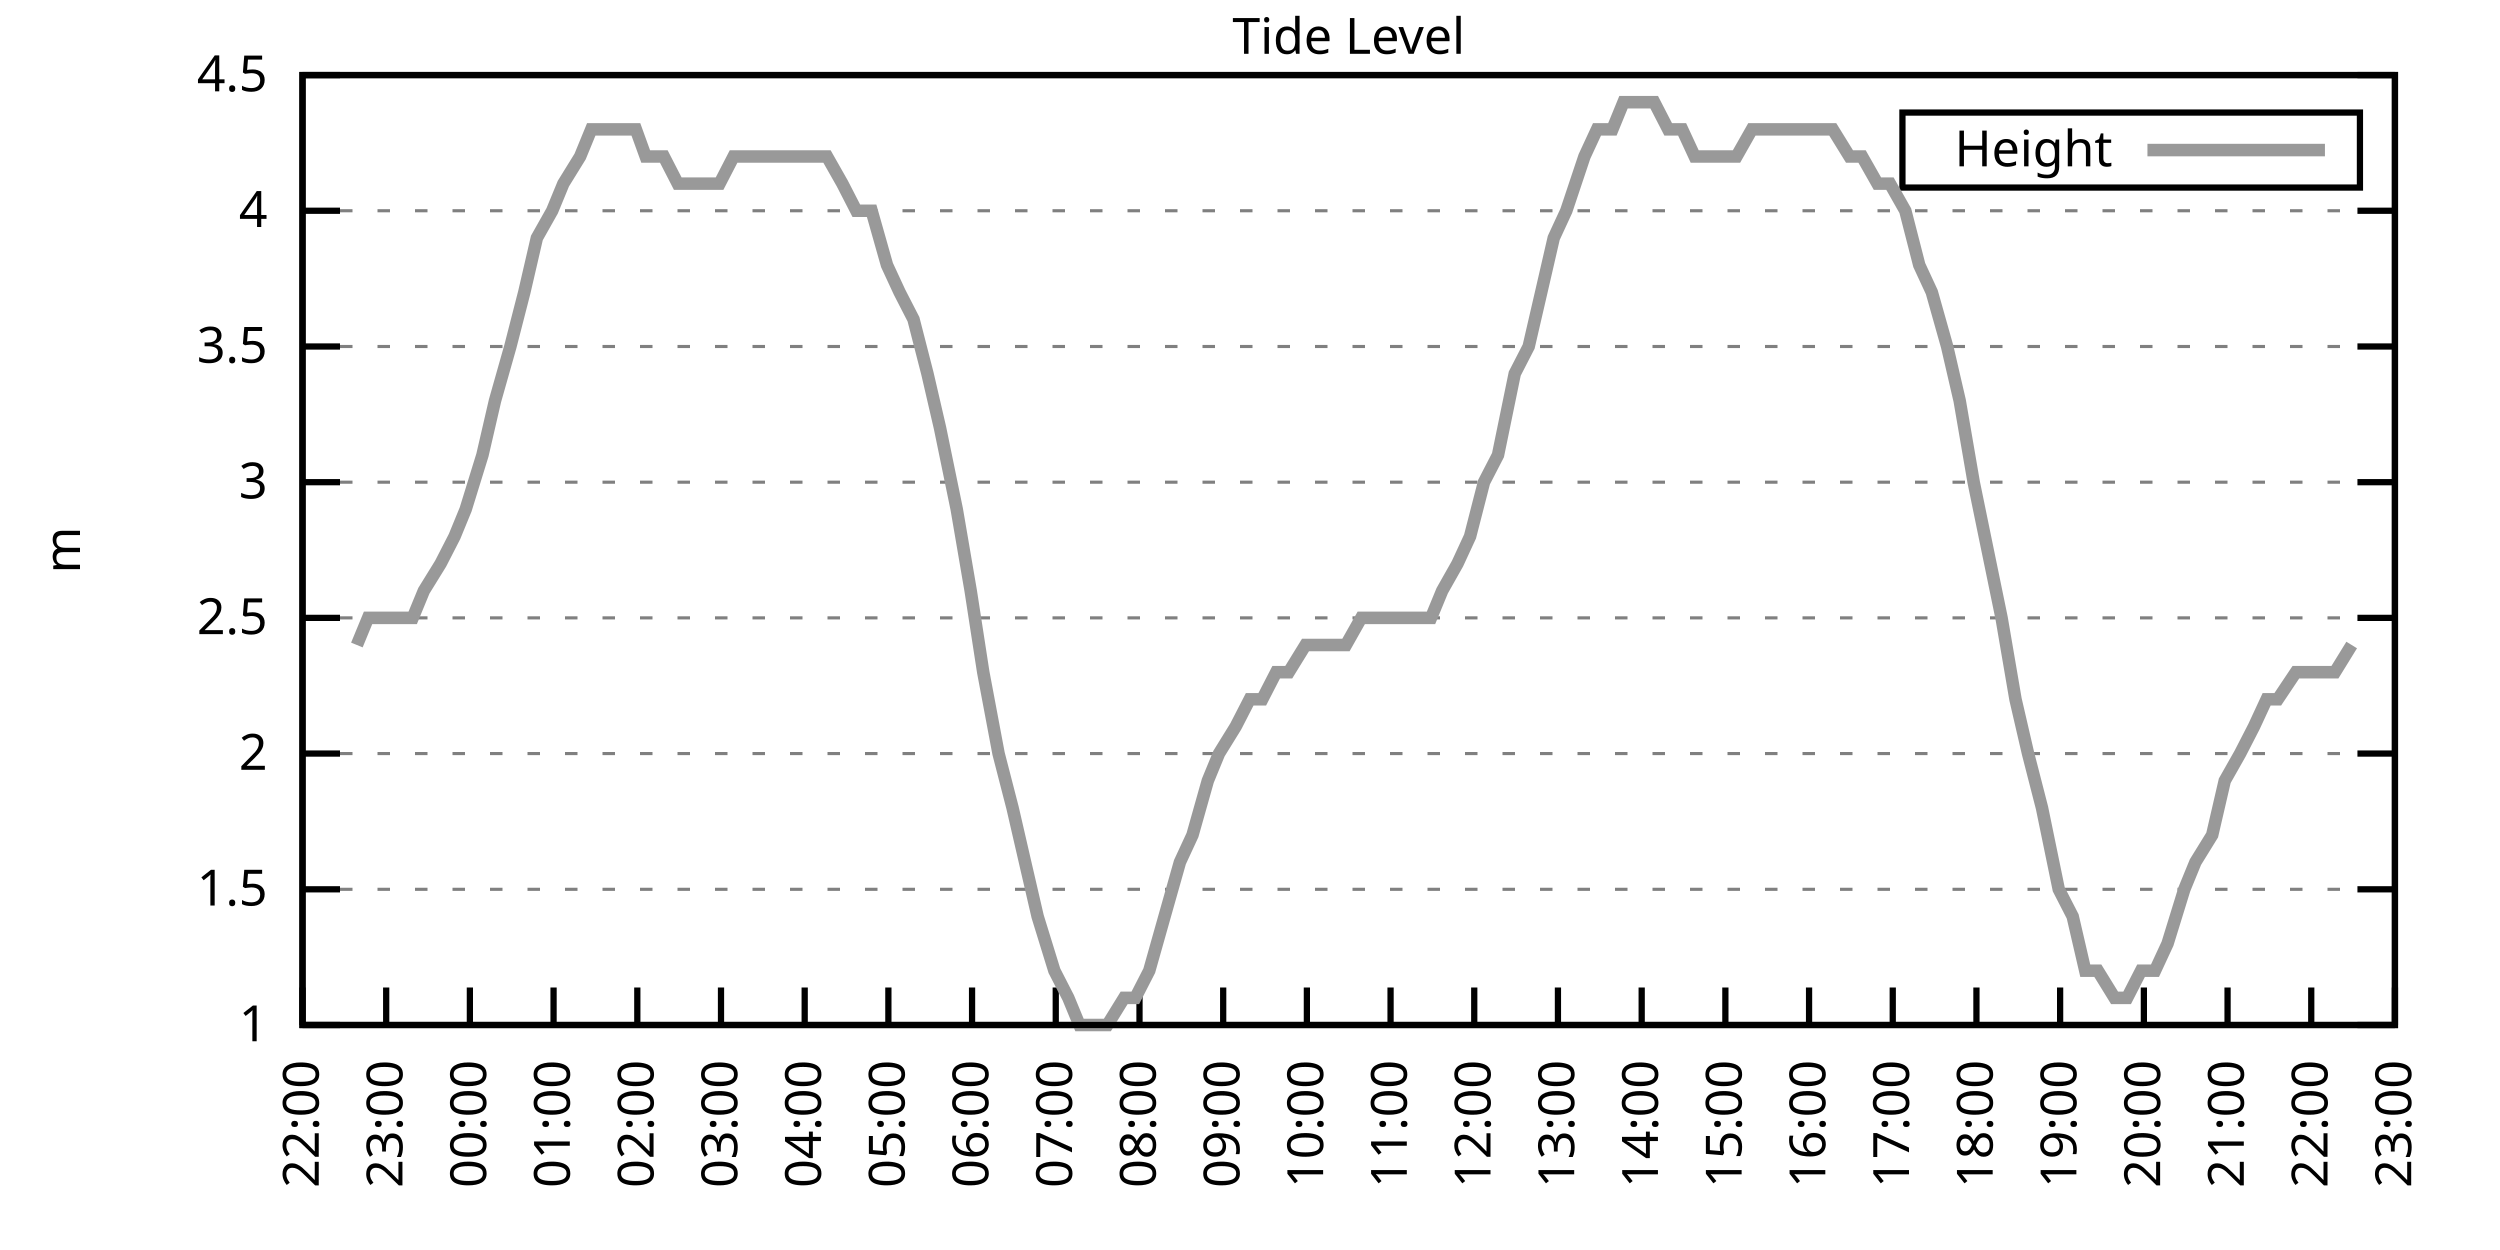
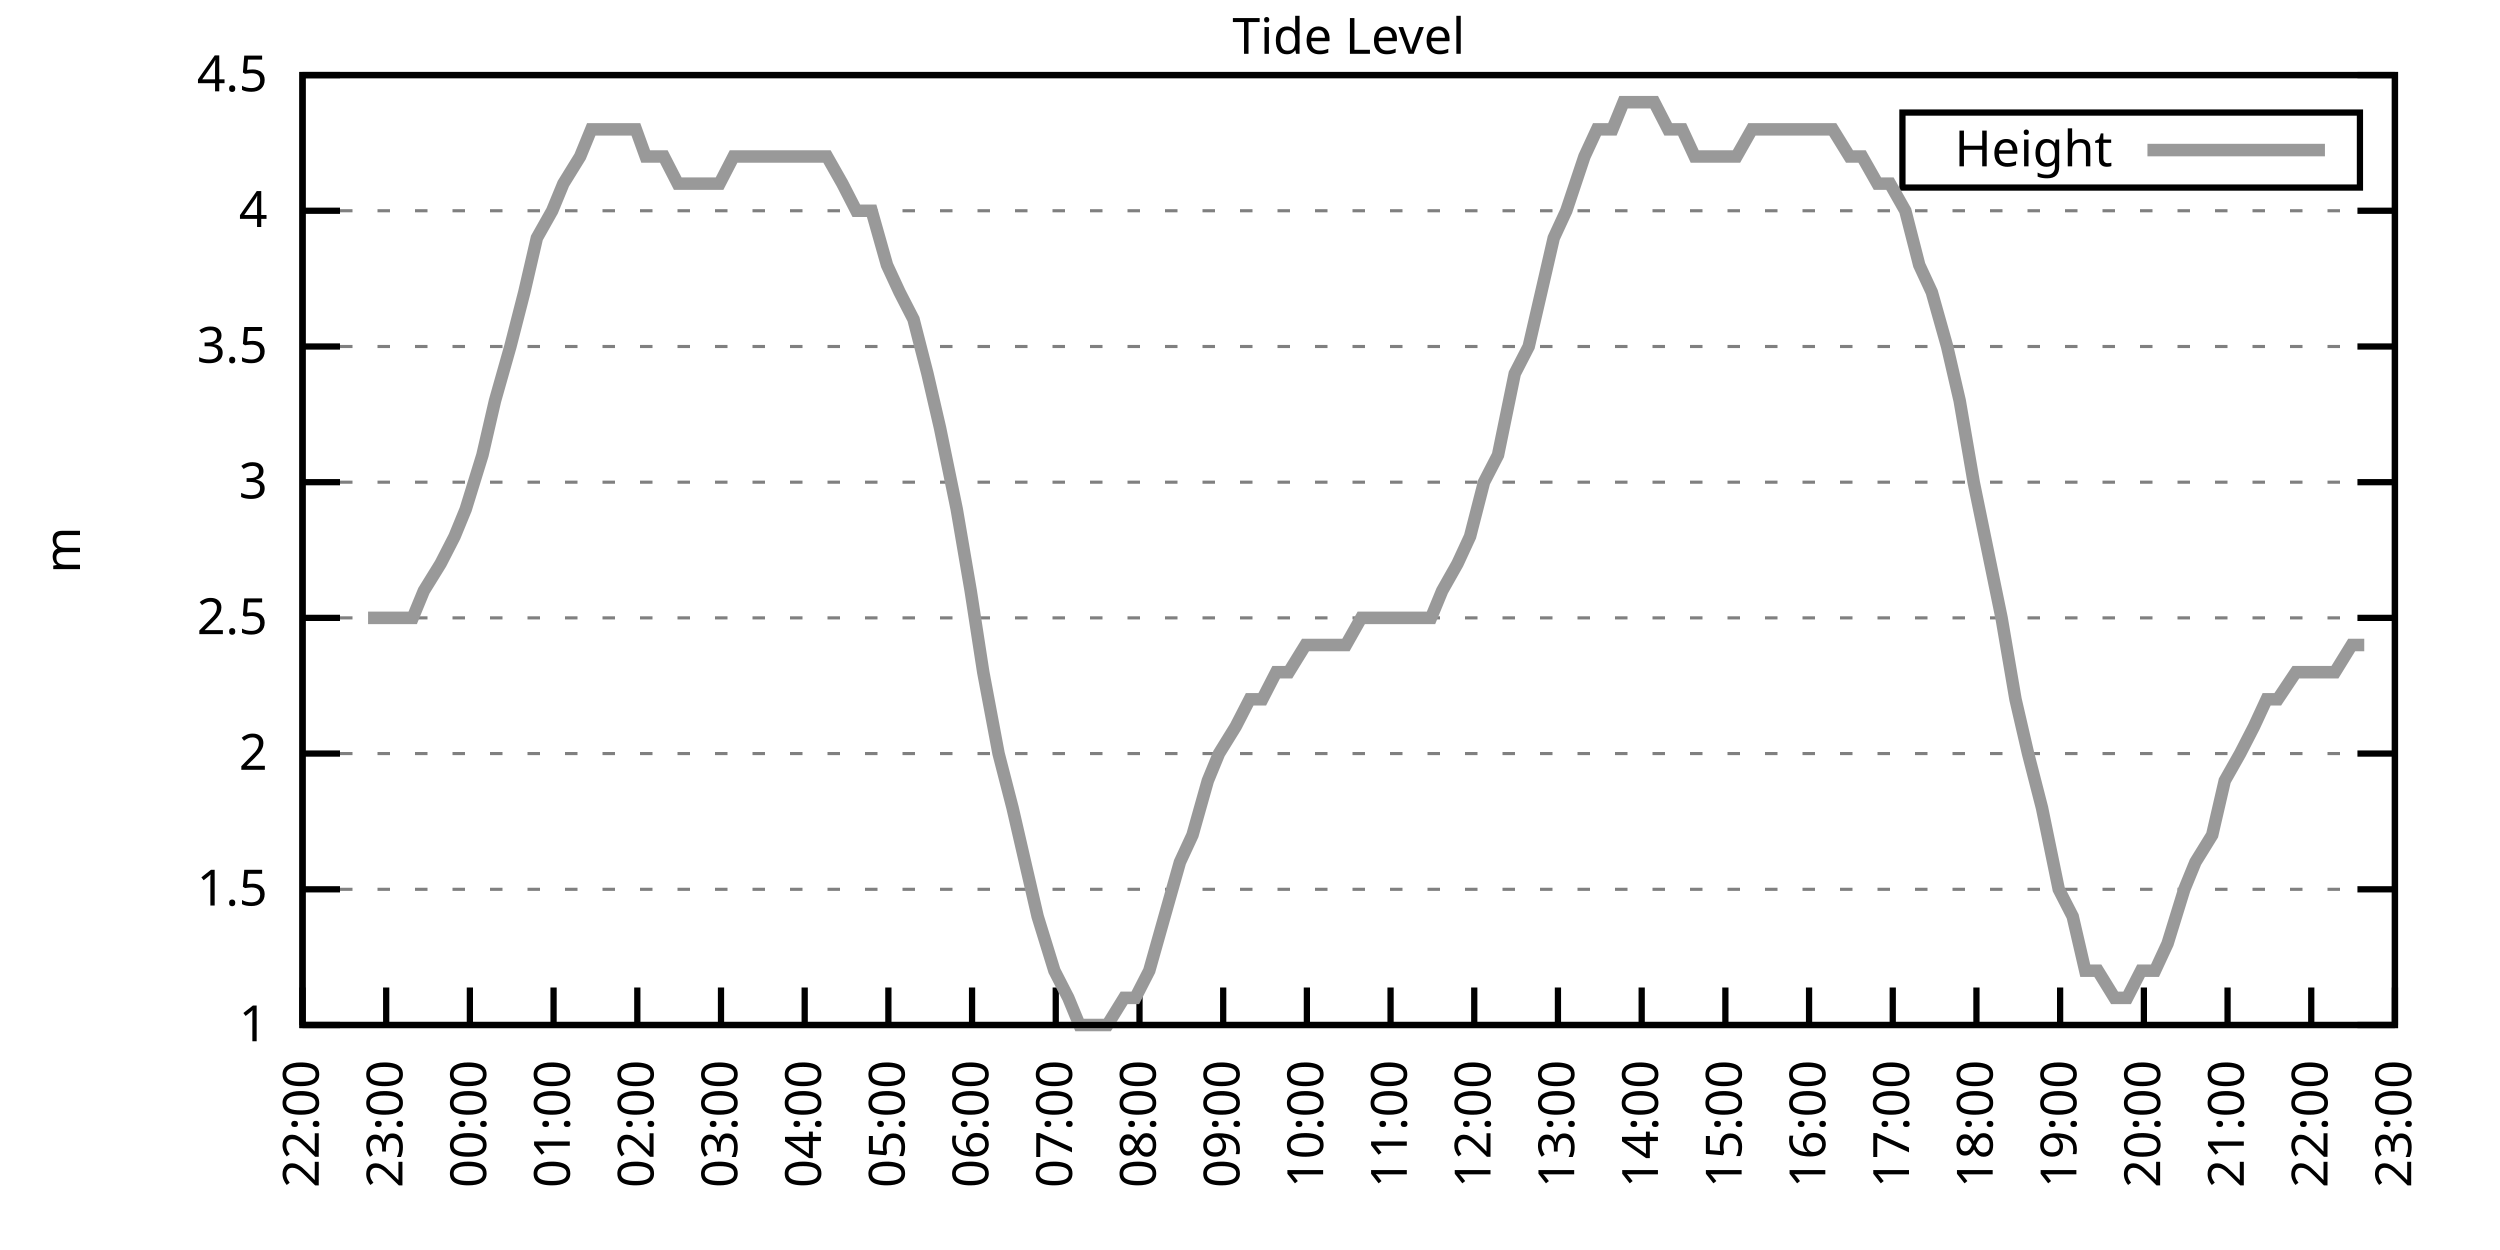
<svg xmlns="http://www.w3.org/2000/svg" xmlns:xlink="http://www.w3.org/1999/xlink" width="400" height="200" viewBox="0 0 400 200">
  <g id="gnuplot_canvas">
    <rect x="0" y="0" width="400" height="200" fill="none" />
    <defs>
      <circle id="gpDot" r="0.5" stroke-width="0.5" stroke="currentColor" />
      <path id="gpPt0" stroke-width="0.333" stroke="currentColor" d="M-1,0 h2 M0,-1 v2" />
      <path id="gpPt1" stroke-width="0.333" stroke="currentColor" d="M-1,-1 L1,1 M1,-1 L-1,1" />
      <path id="gpPt2" stroke-width="0.333" stroke="currentColor" d="M-1,0 L1,0 M0,-1 L0,1 M-1,-1 L1,1 M-1,1 L1,-1" />
      <rect id="gpPt3" stroke-width="0.333" stroke="currentColor" x="-1" y="-1" width="2" height="2" />
      <rect id="gpPt4" stroke-width="0.333" stroke="currentColor" fill="currentColor" x="-1" y="-1" width="2" height="2" />
      <circle id="gpPt5" stroke-width="0.333" stroke="currentColor" cx="0" cy="0" r="1" />
      <use xlink:href="#gpPt5" id="gpPt6" fill="currentColor" stroke="none" />
      <path id="gpPt7" stroke-width="0.333" stroke="currentColor" d="M0,-1.33 L-1.33,0.67 L1.33,0.67 z" />
      <use xlink:href="#gpPt7" id="gpPt8" fill="currentColor" stroke="none" />
      <use xlink:href="#gpPt7" id="gpPt9" stroke="currentColor" transform="rotate(180)" />
      <use xlink:href="#gpPt9" id="gpPt10" fill="currentColor" stroke="none" />
      <use xlink:href="#gpPt3" id="gpPt11" stroke="currentColor" transform="rotate(45)" />
      <use xlink:href="#gpPt11" id="gpPt12" fill="currentColor" stroke="none" />
      <path id="gpPt13" stroke-width="0.333" stroke="currentColor" d="M0,1.330 L1.265,0.411 L0.782,-1.067 L-0.782,-1.076 L-1.265,0.411 z" />
      <use xlink:href="#gpPt13" id="gpPt14" fill="currentColor" stroke="none" />
      <filter id="textbox" filterUnits="objectBoundingBox" x="0" y="0" height="1" width="1">
        <feFlood flood-color="white" flood-opacity="1" result="bgnd" />
        <feComposite in="SourceGraphic" in2="bgnd" operator="atop" />
      </filter>
      <filter id="greybox" filterUnits="objectBoundingBox" x="0" y="0" height="1" width="1">
        <feFlood flood-color="lightgrey" flood-opacity="1" result="grey" />
        <feComposite in="SourceGraphic" in2="grey" operator="atop" />
      </filter>
    </defs>
    <g fill="none" color="white" stroke="currentColor" stroke-width="1.00" stroke-linecap="butt" stroke-linejoin="miter">
</g>
    <g fill="none" color="black" stroke="currentColor" stroke-width="1.00" stroke-linecap="butt" stroke-linejoin="miter">
      <g stroke="none" shape-rendering="crispEdges">
        <polygon fill="rgb(255, 255, 255)" points="48.40,164.00 383.18,164.00 383.18,12.02 48.40,12.02 " />
      </g>
    </g>
    <g fill="none" color="black" stroke="currentColor" stroke-width="1.00" stroke-linecap="butt" stroke-linejoin="miter">
</g>
    <g fill="none" color="black" stroke="black" stroke-width="0.50" stroke-linecap="butt" stroke-linejoin="miter">
</g>
    <g fill="none" color="gray" stroke="currentColor" stroke-width="0.50" stroke-linecap="butt" stroke-linejoin="miter">
      <path stroke="gray" stroke-dasharray="2,4" class="gridline" d="M48.40,164.00 L383.19,164.00  " />
    </g>
    <g fill="none" color="gray" stroke="gray" stroke-width="1.00" stroke-linecap="butt" stroke-linejoin="miter">
</g>
    <g fill="none" color="black" stroke="currentColor" stroke-width="1.00" stroke-linecap="butt" stroke-linejoin="miter">
      <path stroke="black" d="M48.40,164.00 L54.40,164.00 M383.19,164.00 L377.19,164.00  " />
      <g transform="translate(42.80,166.60)" stroke="none" fill="black" font-family="Sans" font-size="8.00" text-anchor="end">
        <text>
          <tspan font-family="Sans"> 1</tspan>
        </text>
      </g>
    </g>
    <g fill="none" color="black" stroke="currentColor" stroke-width="1.00" stroke-linecap="butt" stroke-linejoin="miter">
</g>
    <g fill="none" color="black" stroke="black" stroke-width="0.50" stroke-linecap="butt" stroke-linejoin="miter">
</g>
    <g fill="none" color="gray" stroke="currentColor" stroke-width="0.50" stroke-linecap="butt" stroke-linejoin="miter">
      <path stroke="gray" stroke-dasharray="2,4" class="gridline" d="M48.40,142.29 L383.19,142.29  " />
    </g>
    <g fill="none" color="gray" stroke="gray" stroke-width="1.00" stroke-linecap="butt" stroke-linejoin="miter">
</g>
    <g fill="none" color="black" stroke="currentColor" stroke-width="1.00" stroke-linecap="butt" stroke-linejoin="miter">
      <path stroke="black" d="M48.40,142.29 L54.40,142.29 M383.19,142.29 L377.19,142.29  " />
      <g transform="translate(42.80,144.89)" stroke="none" fill="black" font-family="Sans" font-size="8.00" text-anchor="end">
        <text>
          <tspan font-family="Sans"> 1.5</tspan>
        </text>
      </g>
    </g>
    <g fill="none" color="black" stroke="currentColor" stroke-width="1.00" stroke-linecap="butt" stroke-linejoin="miter">
</g>
    <g fill="none" color="black" stroke="black" stroke-width="0.50" stroke-linecap="butt" stroke-linejoin="miter">
</g>
    <g fill="none" color="gray" stroke="currentColor" stroke-width="0.50" stroke-linecap="butt" stroke-linejoin="miter">
      <path stroke="gray" stroke-dasharray="2,4" class="gridline" d="M48.40,120.57 L383.19,120.57  " />
    </g>
    <g fill="none" color="gray" stroke="gray" stroke-width="1.00" stroke-linecap="butt" stroke-linejoin="miter">
</g>
    <g fill="none" color="black" stroke="currentColor" stroke-width="1.00" stroke-linecap="butt" stroke-linejoin="miter">
      <path stroke="black" d="M48.40,120.57 L54.40,120.57 M383.19,120.57 L377.19,120.57  " />
      <g transform="translate(42.80,123.17)" stroke="none" fill="black" font-family="Sans" font-size="8.00" text-anchor="end">
        <text>
          <tspan font-family="Sans"> 2</tspan>
        </text>
      </g>
    </g>
    <g fill="none" color="black" stroke="currentColor" stroke-width="1.00" stroke-linecap="butt" stroke-linejoin="miter">
</g>
    <g fill="none" color="black" stroke="black" stroke-width="0.50" stroke-linecap="butt" stroke-linejoin="miter">
</g>
    <g fill="none" color="gray" stroke="currentColor" stroke-width="0.50" stroke-linecap="butt" stroke-linejoin="miter">
      <path stroke="gray" stroke-dasharray="2,4" class="gridline" d="M48.40,98.86 L383.19,98.86  " />
    </g>
    <g fill="none" color="gray" stroke="gray" stroke-width="1.00" stroke-linecap="butt" stroke-linejoin="miter">
</g>
    <g fill="none" color="black" stroke="currentColor" stroke-width="1.00" stroke-linecap="butt" stroke-linejoin="miter">
      <path stroke="black" d="M48.40,98.86 L54.40,98.86 M383.19,98.86 L377.19,98.86  " />
      <g transform="translate(42.80,101.46)" stroke="none" fill="black" font-family="Sans" font-size="8.00" text-anchor="end">
        <text>
          <tspan font-family="Sans"> 2.5</tspan>
        </text>
      </g>
    </g>
    <g fill="none" color="black" stroke="currentColor" stroke-width="1.00" stroke-linecap="butt" stroke-linejoin="miter">
</g>
    <g fill="none" color="black" stroke="black" stroke-width="0.50" stroke-linecap="butt" stroke-linejoin="miter">
</g>
    <g fill="none" color="gray" stroke="currentColor" stroke-width="0.50" stroke-linecap="butt" stroke-linejoin="miter">
      <path stroke="gray" stroke-dasharray="2,4" class="gridline" d="M48.40,77.15 L383.19,77.15  " />
    </g>
    <g fill="none" color="gray" stroke="gray" stroke-width="1.00" stroke-linecap="butt" stroke-linejoin="miter">
</g>
    <g fill="none" color="black" stroke="currentColor" stroke-width="1.00" stroke-linecap="butt" stroke-linejoin="miter">
      <path stroke="black" d="M48.40,77.15 L54.40,77.15 M383.19,77.15 L377.19,77.15  " />
      <g transform="translate(42.80,79.75)" stroke="none" fill="black" font-family="Sans" font-size="8.00" text-anchor="end">
        <text>
          <tspan font-family="Sans"> 3</tspan>
        </text>
      </g>
    </g>
    <g fill="none" color="black" stroke="currentColor" stroke-width="1.00" stroke-linecap="butt" stroke-linejoin="miter">
</g>
    <g fill="none" color="black" stroke="black" stroke-width="0.50" stroke-linecap="butt" stroke-linejoin="miter">
</g>
    <g fill="none" color="gray" stroke="currentColor" stroke-width="0.50" stroke-linecap="butt" stroke-linejoin="miter">
      <path stroke="gray" stroke-dasharray="2,4" class="gridline" d="M48.40,55.44 L383.19,55.44  " />
    </g>
    <g fill="none" color="gray" stroke="gray" stroke-width="1.00" stroke-linecap="butt" stroke-linejoin="miter">
</g>
    <g fill="none" color="black" stroke="currentColor" stroke-width="1.00" stroke-linecap="butt" stroke-linejoin="miter">
      <path stroke="black" d="M48.40,55.44 L54.40,55.44 M383.19,55.44 L377.19,55.44  " />
      <g transform="translate(42.80,58.04)" stroke="none" fill="black" font-family="Sans" font-size="8.00" text-anchor="end">
        <text>
          <tspan font-family="Sans"> 3.5</tspan>
        </text>
      </g>
    </g>
    <g fill="none" color="black" stroke="currentColor" stroke-width="1.00" stroke-linecap="butt" stroke-linejoin="miter">
</g>
    <g fill="none" color="black" stroke="black" stroke-width="0.50" stroke-linecap="butt" stroke-linejoin="miter">
</g>
    <g fill="none" color="gray" stroke="currentColor" stroke-width="0.50" stroke-linecap="butt" stroke-linejoin="miter">
      <path stroke="gray" stroke-dasharray="2,4" class="gridline" d="M48.40,33.72 L383.19,33.72  " />
    </g>
    <g fill="none" color="gray" stroke="gray" stroke-width="1.00" stroke-linecap="butt" stroke-linejoin="miter">
</g>
    <g fill="none" color="black" stroke="currentColor" stroke-width="1.00" stroke-linecap="butt" stroke-linejoin="miter">
      <path stroke="black" d="M48.40,33.72 L54.40,33.72 M383.19,33.72 L377.19,33.72  " />
      <g transform="translate(42.80,36.32)" stroke="none" fill="black" font-family="Sans" font-size="8.00" text-anchor="end">
        <text>
          <tspan font-family="Sans"> 4</tspan>
        </text>
      </g>
    </g>
    <g fill="none" color="black" stroke="currentColor" stroke-width="1.00" stroke-linecap="butt" stroke-linejoin="miter">
</g>
    <g fill="none" color="black" stroke="black" stroke-width="0.50" stroke-linecap="butt" stroke-linejoin="miter">
</g>
    <g fill="none" color="gray" stroke="currentColor" stroke-width="0.50" stroke-linecap="butt" stroke-linejoin="miter">
      <path stroke="gray" stroke-dasharray="2,4" class="gridline" d="M48.40,12.01 L383.19,12.01  " />
    </g>
    <g fill="none" color="gray" stroke="gray" stroke-width="1.00" stroke-linecap="butt" stroke-linejoin="miter">
</g>
    <g fill="none" color="black" stroke="currentColor" stroke-width="1.00" stroke-linecap="butt" stroke-linejoin="miter">
      <path stroke="black" d="M48.40,12.01 L54.40,12.01 M383.19,12.01 L377.19,12.01  " />
      <g transform="translate(42.80,14.61)" stroke="none" fill="black" font-family="Sans" font-size="8.00" text-anchor="end">
        <text>
          <tspan font-family="Sans"> 4.5</tspan>
        </text>
      </g>
    </g>
    <g fill="none" color="black" stroke="currentColor" stroke-width="1.00" stroke-linecap="butt" stroke-linejoin="miter">
      <path stroke="black" d="M48.40,164.00 L48.40,158.00  " />
      <g transform="translate(51.00,169.60) rotate(270.00)" stroke="none" fill="black" font-family="Sans" font-size="8.00" text-anchor="end">
        <text>
          <tspan font-family="Sans">22:00</tspan>
        </text>
      </g>
    </g>
    <g fill="none" color="black" stroke="currentColor" stroke-width="1.00" stroke-linecap="butt" stroke-linejoin="miter">
      <path stroke="black" d="M61.79,164.00 L61.79,158.00  " />
      <g transform="translate(64.39,169.60) rotate(270.00)" stroke="none" fill="black" font-family="Sans" font-size="8.00" text-anchor="end">
        <text>
          <tspan font-family="Sans">23:00</tspan>
        </text>
      </g>
    </g>
    <g fill="none" color="black" stroke="currentColor" stroke-width="1.00" stroke-linecap="butt" stroke-linejoin="miter">
      <path stroke="black" d="M75.18,164.00 L75.18,158.00  " />
      <g transform="translate(77.78,169.60) rotate(270.00)" stroke="none" fill="black" font-family="Sans" font-size="8.00" text-anchor="end">
        <text>
          <tspan font-family="Sans">00:00</tspan>
        </text>
      </g>
    </g>
    <g fill="none" color="black" stroke="currentColor" stroke-width="1.00" stroke-linecap="butt" stroke-linejoin="miter">
      <path stroke="black" d="M88.57,164.00 L88.57,158.00  " />
      <g transform="translate(91.17,169.60) rotate(270.00)" stroke="none" fill="black" font-family="Sans" font-size="8.00" text-anchor="end">
        <text>
          <tspan font-family="Sans">01:00</tspan>
        </text>
      </g>
    </g>
    <g fill="none" color="black" stroke="currentColor" stroke-width="1.00" stroke-linecap="butt" stroke-linejoin="miter">
      <path stroke="black" d="M101.97,164.00 L101.97,158.00  " />
      <g transform="translate(104.57,169.60) rotate(270.00)" stroke="none" fill="black" font-family="Sans" font-size="8.00" text-anchor="end">
        <text>
          <tspan font-family="Sans">02:00</tspan>
        </text>
      </g>
    </g>
    <g fill="none" color="black" stroke="currentColor" stroke-width="1.00" stroke-linecap="butt" stroke-linejoin="miter">
      <path stroke="black" d="M115.36,164.00 L115.36,158.00  " />
      <g transform="translate(117.96,169.60) rotate(270.00)" stroke="none" fill="black" font-family="Sans" font-size="8.00" text-anchor="end">
        <text>
          <tspan font-family="Sans">03:00</tspan>
        </text>
      </g>
    </g>
    <g fill="none" color="black" stroke="currentColor" stroke-width="1.00" stroke-linecap="butt" stroke-linejoin="miter">
      <path stroke="black" d="M128.75,164.00 L128.75,158.00  " />
      <g transform="translate(131.35,169.60) rotate(270.00)" stroke="none" fill="black" font-family="Sans" font-size="8.00" text-anchor="end">
        <text>
          <tspan font-family="Sans">04:00</tspan>
        </text>
      </g>
    </g>
    <g fill="none" color="black" stroke="currentColor" stroke-width="1.00" stroke-linecap="butt" stroke-linejoin="miter">
      <path stroke="black" d="M142.14,164.00 L142.14,158.00  " />
      <g transform="translate(144.74,169.60) rotate(270.00)" stroke="none" fill="black" font-family="Sans" font-size="8.00" text-anchor="end">
        <text>
          <tspan font-family="Sans">05:00</tspan>
        </text>
      </g>
    </g>
    <g fill="none" color="black" stroke="currentColor" stroke-width="1.00" stroke-linecap="butt" stroke-linejoin="miter">
      <path stroke="black" d="M155.53,164.00 L155.53,158.00  " />
      <g transform="translate(158.13,169.60) rotate(270.00)" stroke="none" fill="black" font-family="Sans" font-size="8.00" text-anchor="end">
        <text>
          <tspan font-family="Sans">06:00</tspan>
        </text>
      </g>
    </g>
    <g fill="none" color="black" stroke="currentColor" stroke-width="1.00" stroke-linecap="butt" stroke-linejoin="miter">
      <path stroke="black" d="M168.92,164.00 L168.92,158.00  " />
      <g transform="translate(171.52,169.60) rotate(270.00)" stroke="none" fill="black" font-family="Sans" font-size="8.00" text-anchor="end">
        <text>
          <tspan font-family="Sans">07:00</tspan>
        </text>
      </g>
    </g>
    <g fill="none" color="black" stroke="currentColor" stroke-width="1.00" stroke-linecap="butt" stroke-linejoin="miter">
      <path stroke="black" d="M182.32,164.00 L182.32,158.00  " />
      <g transform="translate(184.92,169.60) rotate(270.00)" stroke="none" fill="black" font-family="Sans" font-size="8.00" text-anchor="end">
        <text>
          <tspan font-family="Sans">08:00</tspan>
        </text>
      </g>
    </g>
    <g fill="none" color="black" stroke="currentColor" stroke-width="1.00" stroke-linecap="butt" stroke-linejoin="miter">
      <path stroke="black" d="M195.71,164.00 L195.71,158.00  " />
      <g transform="translate(198.31,169.60) rotate(270.00)" stroke="none" fill="black" font-family="Sans" font-size="8.00" text-anchor="end">
        <text>
          <tspan font-family="Sans">09:00</tspan>
        </text>
      </g>
    </g>
    <g fill="none" color="black" stroke="currentColor" stroke-width="1.00" stroke-linecap="butt" stroke-linejoin="miter">
      <path stroke="black" d="M209.10,164.00 L209.10,158.00  " />
      <g transform="translate(211.70,169.60) rotate(270.00)" stroke="none" fill="black" font-family="Sans" font-size="8.00" text-anchor="end">
        <text>
          <tspan font-family="Sans">10:00</tspan>
        </text>
      </g>
    </g>
    <g fill="none" color="black" stroke="currentColor" stroke-width="1.00" stroke-linecap="butt" stroke-linejoin="miter">
      <path stroke="black" d="M222.49,164.00 L222.49,158.00  " />
      <g transform="translate(225.09,169.60) rotate(270.00)" stroke="none" fill="black" font-family="Sans" font-size="8.00" text-anchor="end">
        <text>
          <tspan font-family="Sans">11:00</tspan>
        </text>
      </g>
    </g>
    <g fill="none" color="black" stroke="currentColor" stroke-width="1.00" stroke-linecap="butt" stroke-linejoin="miter">
      <path stroke="black" d="M235.88,164.00 L235.88,158.00  " />
      <g transform="translate(238.48,169.60) rotate(270.00)" stroke="none" fill="black" font-family="Sans" font-size="8.00" text-anchor="end">
        <text>
          <tspan font-family="Sans">12:00</tspan>
        </text>
      </g>
    </g>
    <g fill="none" color="black" stroke="currentColor" stroke-width="1.00" stroke-linecap="butt" stroke-linejoin="miter">
      <path stroke="black" d="M249.27,164.00 L249.27,158.00  " />
      <g transform="translate(251.87,169.60) rotate(270.00)" stroke="none" fill="black" font-family="Sans" font-size="8.00" text-anchor="end">
        <text>
          <tspan font-family="Sans">13:00</tspan>
        </text>
      </g>
    </g>
    <g fill="none" color="black" stroke="currentColor" stroke-width="1.00" stroke-linecap="butt" stroke-linejoin="miter">
      <path stroke="black" d="M262.67,164.00 L262.67,158.00  " />
      <g transform="translate(265.27,169.60) rotate(270.00)" stroke="none" fill="black" font-family="Sans" font-size="8.00" text-anchor="end">
        <text>
          <tspan font-family="Sans">14:00</tspan>
        </text>
      </g>
    </g>
    <g fill="none" color="black" stroke="currentColor" stroke-width="1.00" stroke-linecap="butt" stroke-linejoin="miter">
      <path stroke="black" d="M276.06,164.00 L276.06,158.00  " />
      <g transform="translate(278.66,169.60) rotate(270.00)" stroke="none" fill="black" font-family="Sans" font-size="8.00" text-anchor="end">
        <text>
          <tspan font-family="Sans">15:00</tspan>
        </text>
      </g>
    </g>
    <g fill="none" color="black" stroke="currentColor" stroke-width="1.00" stroke-linecap="butt" stroke-linejoin="miter">
      <path stroke="black" d="M289.45,164.00 L289.45,158.00  " />
      <g transform="translate(292.05,169.60) rotate(270.00)" stroke="none" fill="black" font-family="Sans" font-size="8.00" text-anchor="end">
        <text>
          <tspan font-family="Sans">16:00</tspan>
        </text>
      </g>
    </g>
    <g fill="none" color="black" stroke="currentColor" stroke-width="1.00" stroke-linecap="butt" stroke-linejoin="miter">
      <path stroke="black" d="M302.84,164.00 L302.84,158.00  " />
      <g transform="translate(305.44,169.60) rotate(270.00)" stroke="none" fill="black" font-family="Sans" font-size="8.00" text-anchor="end">
        <text>
          <tspan font-family="Sans">17:00</tspan>
        </text>
      </g>
    </g>
    <g fill="none" color="black" stroke="currentColor" stroke-width="1.00" stroke-linecap="butt" stroke-linejoin="miter">
      <path stroke="black" d="M316.23,164.00 L316.23,158.00  " />
      <g transform="translate(318.83,169.60) rotate(270.00)" stroke="none" fill="black" font-family="Sans" font-size="8.00" text-anchor="end">
        <text>
          <tspan font-family="Sans">18:00</tspan>
        </text>
      </g>
    </g>
    <g fill="none" color="black" stroke="currentColor" stroke-width="1.00" stroke-linecap="butt" stroke-linejoin="miter">
      <path stroke="black" d="M329.62,164.00 L329.62,158.00  " />
      <g transform="translate(332.22,169.60) rotate(270.00)" stroke="none" fill="black" font-family="Sans" font-size="8.00" text-anchor="end">
        <text>
          <tspan font-family="Sans">19:00</tspan>
        </text>
      </g>
    </g>
    <g fill="none" color="black" stroke="currentColor" stroke-width="1.00" stroke-linecap="butt" stroke-linejoin="miter">
      <path stroke="black" d="M343.02,164.00 L343.02,158.00  " />
      <g transform="translate(345.62,169.60) rotate(270.00)" stroke="none" fill="black" font-family="Sans" font-size="8.00" text-anchor="end">
        <text>
          <tspan font-family="Sans">20:00</tspan>
        </text>
      </g>
    </g>
    <g fill="none" color="black" stroke="currentColor" stroke-width="1.00" stroke-linecap="butt" stroke-linejoin="miter">
      <path stroke="black" d="M356.41,164.00 L356.41,158.00  " />
      <g transform="translate(359.01,169.60) rotate(270.00)" stroke="none" fill="black" font-family="Sans" font-size="8.00" text-anchor="end">
        <text>
          <tspan font-family="Sans">21:00</tspan>
        </text>
      </g>
    </g>
    <g fill="none" color="black" stroke="currentColor" stroke-width="1.00" stroke-linecap="butt" stroke-linejoin="miter">
      <path stroke="black" d="M369.80,164.00 L369.80,158.00  " />
      <g transform="translate(372.40,169.60) rotate(270.00)" stroke="none" fill="black" font-family="Sans" font-size="8.00" text-anchor="end">
        <text>
          <tspan font-family="Sans">22:00</tspan>
        </text>
      </g>
    </g>
    <g fill="none" color="black" stroke="currentColor" stroke-width="1.00" stroke-linecap="butt" stroke-linejoin="miter">
      <path stroke="black" d="M383.19,164.00 L383.19,158.00  " />
      <g transform="translate(385.79,169.60) rotate(270.00)" stroke="none" fill="black" font-family="Sans" font-size="8.00" text-anchor="end">
        <text>
          <tspan font-family="Sans">23:00</tspan>
        </text>
      </g>
    </g>
    <g fill="none" color="black" stroke="currentColor" stroke-width="1.00" stroke-linecap="butt" stroke-linejoin="miter">
</g>
    <g fill="none" color="black" stroke="currentColor" stroke-width="1.00" stroke-linecap="butt" stroke-linejoin="miter">
      <path stroke="black" d="M48.40,12.01 L48.40,164.00 L383.19,164.00 L383.19,12.01 L48.40,12.01 Z  " />
    </g>
    <g fill="none" color="black" stroke="currentColor" stroke-width="1.00" stroke-linecap="butt" stroke-linejoin="miter">
</g>
    <g fill="none" color="black" stroke="currentColor" stroke-width="1.00" stroke-linecap="butt" stroke-linejoin="miter">
      <path stroke="black" d="M304.39,30.01 L304.39,18.01 L377.59,18.01 L377.59,30.01 L304.39,30.01 Z  " />
    </g>
    <g id="Tide_level_plot_1">
      <g fill="none" color="white" stroke="black" stroke-width="2.00" stroke-linecap="butt" stroke-linejoin="miter">
</g>
      <g fill="none" color="black" stroke="currentColor" stroke-width="2.00" stroke-linecap="butt" stroke-linejoin="miter">
        <g transform="translate(337.99,26.61)" stroke="none" fill="black" font-family="Sans" font-size="8.00" text-anchor="end">
          <text>
            <tspan font-family="Sans">Height</tspan>
          </text>
        </g>
      </g>
      <g fill="none" color="black" stroke="currentColor" stroke-width="2.00" stroke-linecap="butt" stroke-linejoin="miter">
-         <path stroke="rgb(153, 153, 153)" d="M343.59,24.01 L371.99,24.01 M57.10,103.20 L58.89,98.86 L61.35,98.86 L63.80,98.86 L66.03,98.86 L67.82,94.52   L70.50,90.18 L72.73,85.83 L74.51,81.49 L77.19,72.81 L79.20,64.12 L81.66,55.44 L83.89,46.75 L85.90,38.07   L88.35,33.72 L90.14,29.38 L92.82,25.04 L94.60,20.70 L96.61,20.70 L99.29,20.70 L101.74,20.70 L103.31,25.04   L106.21,25.04 L108.44,29.38 L110.45,29.38 L112.90,29.38 L115.13,29.38 L117.37,25.04 L119.38,25.04 L121.83,25.04   L123.62,25.04 L126.29,25.04 L128.08,25.04 L130.54,25.04 L132.32,25.04 L134.78,29.38 L137.01,33.72 L139.46,33.72   L141.92,42.41 L143.93,46.75 L146.16,51.09 L148.39,59.78 L150.40,68.46 L153.08,81.49 L155.31,94.52 L157.32,107.55   L159.77,120.57 L162.01,129.26 L164.01,137.94 L166.02,146.63 L168.70,155.31 L170.93,159.66 L172.72,164.00 L174.95,164.00   L177.18,164.00 L179.86,159.66 L181.65,159.66 L183.88,155.31 L186.33,146.63 L188.79,137.94 L190.80,133.60 L193.25,124.92   L195.04,120.57 L197.72,116.23 L199.95,111.89 L201.96,111.89 L204.19,107.55 L206.20,107.55 L208.88,103.20 L210.88,103.20   L212.89,103.20 L215.35,103.20 L217.80,98.86 L219.59,98.86 L222.04,98.86 L224.28,98.86 L226.73,98.86 L228.96,98.86   L230.75,94.52 L233.20,90.18 L235.21,85.83 L237.44,77.15 L239.68,72.81 L242.36,59.78 L244.59,55.44 L246.60,46.75   L248.60,38.07 L250.61,33.72 L253.51,25.04 L255.52,20.70 L257.98,20.70 L259.76,16.35 L262.44,16.35 L264.67,16.35   L266.91,20.70 L269.14,20.70 L271.15,25.04 L273.16,25.04 L275.83,25.04 L277.84,25.04 L280.30,20.70 L282.31,20.70   L284.76,20.70 L286.99,20.70 L289.00,20.70 L291.23,20.70 L293.24,20.70 L295.92,25.04 L297.93,25.04 L300.39,29.38   L302.39,29.38 L304.85,33.72 L307.08,42.41 L309.09,46.75 L311.54,55.44 L313.55,64.12 L315.79,77.15 L317.57,85.83   L320.25,98.86 L322.48,111.89 L324.49,120.57 L326.72,129.26 L329.40,142.29 L331.63,146.63 L333.64,155.31 L335.65,155.31   L338.33,159.66 L340.34,159.66 L342.57,155.31 L344.80,155.31 L346.81,150.97 L349.49,142.29 L351.27,137.94 L353.95,133.60   L355.96,124.92 L358.42,120.57 L360.65,116.23 L362.66,111.89 L364.44,111.89 L367.34,107.55 L369.13,107.55 L371.36,107.55   L373.59,107.55 L376.27,103.20  " />
+         <path stroke="rgb(153, 153, 153)" d="M343.59,24.01 L371.99,24.01 M58.89,98.86 L61.35,98.86 L63.80,98.86 L66.03,98.86 L67.82,94.52 L70.50,90.18   L72.73,85.83 L74.51,81.49 L77.19,72.81 L79.20,64.12 L81.66,55.44 L83.89,46.75 L85.90,38.07 L88.35,33.72   L90.14,29.38 L92.82,25.04 L94.60,20.70 L96.61,20.70 L99.29,20.70 L101.74,20.70 L103.31,25.04 L106.21,25.04   L108.44,29.38 L110.45,29.38 L112.90,29.38 L115.13,29.38 L117.37,25.04 L119.38,25.04 L121.83,25.04 L123.62,25.04   L126.29,25.04 L128.08,25.04 L130.54,25.04 L132.32,25.04 L134.78,29.38 L137.01,33.72 L139.46,33.72 L141.92,42.41   L143.93,46.75 L146.16,51.09 L148.39,59.78 L150.40,68.46 L153.08,81.49 L155.31,94.52 L157.32,107.55 L159.77,120.57   L162.01,129.26 L164.01,137.94 L166.02,146.63 L168.70,155.31 L170.93,159.66 L172.72,164.00 L174.95,164.00 L177.18,164.00   L179.86,159.66 L181.65,159.66 L183.88,155.31 L186.33,146.63 L188.79,137.94 L190.80,133.60 L193.25,124.92 L195.04,120.57   L197.72,116.23 L199.95,111.89 L201.96,111.89 L204.19,107.55 L206.20,107.55 L208.88,103.20 L210.88,103.20 L212.89,103.20   L215.35,103.20 L217.80,98.86 L219.59,98.86 L222.04,98.86 L224.28,98.86 L226.73,98.86 L228.96,98.86 L230.75,94.52   L233.20,90.18 L235.21,85.83 L237.44,77.15 L239.68,72.81 L242.36,59.78 L244.59,55.44 L246.60,46.75 L248.60,38.07   L250.61,33.72 L253.51,25.04 L255.52,20.70 L257.98,20.70 L259.76,16.35 L262.44,16.35 L264.67,16.35 L266.91,20.70   L269.14,20.70 L271.15,25.04 L273.16,25.04 L275.83,25.04 L277.84,25.04 L280.30,20.70 L282.31,20.70 L284.76,20.70   L286.99,20.70 L289.00,20.70 L291.23,20.70 L293.24,20.70 L295.92,25.04 L297.93,25.04 L300.39,29.38 L302.39,29.38   L304.85,33.72 L307.08,42.41 L309.09,46.75 L311.54,55.44 L313.55,64.12 L315.79,77.15 L317.57,85.83 L320.25,98.86   L322.48,111.89 L324.49,120.57 L326.72,129.26 L329.40,142.29 L331.63,146.63 L333.64,155.31 L335.65,155.31 L338.33,159.66   L340.34,159.66 L342.57,155.31 L344.80,155.31 L346.81,150.97 L349.49,142.29 L351.27,137.94 L353.95,133.60 L355.96,124.92   L358.42,120.57 L360.65,116.23 L362.66,111.89 L364.44,111.89 L367.34,107.55 L369.13,107.55 L371.36,107.55 L373.59,107.55   L376.27,103.20 L378.28,103.20  " />
      </g>
    </g>
    <g fill="none" color="black" stroke="currentColor" stroke-width="2.00" stroke-linecap="butt" stroke-linejoin="miter">
</g>
    <g fill="none" color="black" stroke="black" stroke-width="1.00" stroke-linecap="butt" stroke-linejoin="miter">
</g>
    <g fill="none" color="black" stroke="currentColor" stroke-width="1.00" stroke-linecap="butt" stroke-linejoin="miter">
      <path stroke="black" d="M48.40,12.01 L48.40,164.00 L383.19,164.00 L383.19,12.01 L48.40,12.01 Z  " />
      <g transform="translate(12.80,88.01) rotate(270.00)" stroke="none" fill="black" font-family="Sans" font-size="8.00" text-anchor="middle">
        <text>
          <tspan font-family="Sans">m</tspan>
        </text>
      </g>
    </g>
    <g fill="none" color="black" stroke="currentColor" stroke-width="1.00" stroke-linecap="butt" stroke-linejoin="miter">
</g>
    <g fill="none" color="black" stroke="currentColor" stroke-width="1.00" stroke-linecap="butt" stroke-linejoin="miter">
      <g transform="translate(215.79,8.61)" stroke="none" fill="black" font-family="Sans" font-size="8.00" text-anchor="middle">
        <text>
          <tspan font-family="Sans">Tide Level</tspan>
        </text>
      </g>
    </g>
    <g fill="none" color="black" stroke="currentColor" stroke-width="1.00" stroke-linecap="butt" stroke-linejoin="miter">
</g>
  </g>
</svg>
